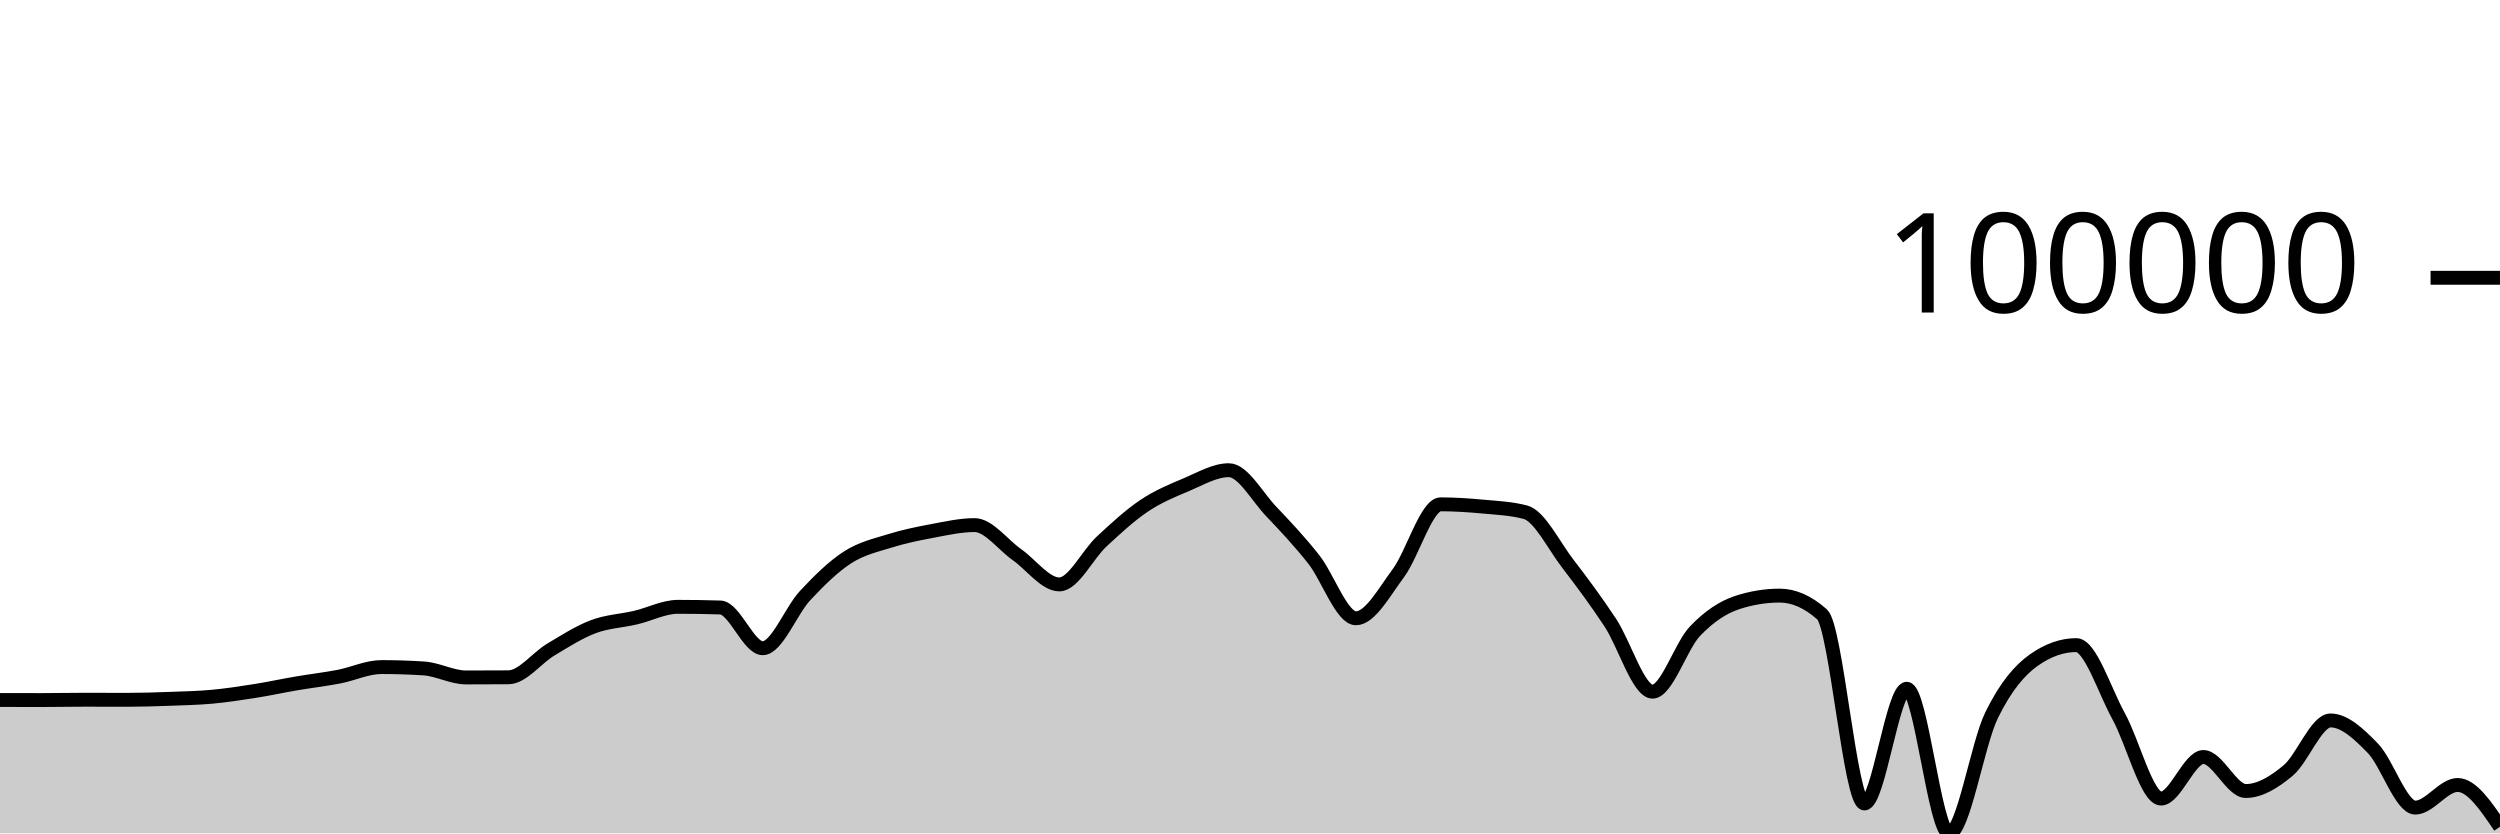
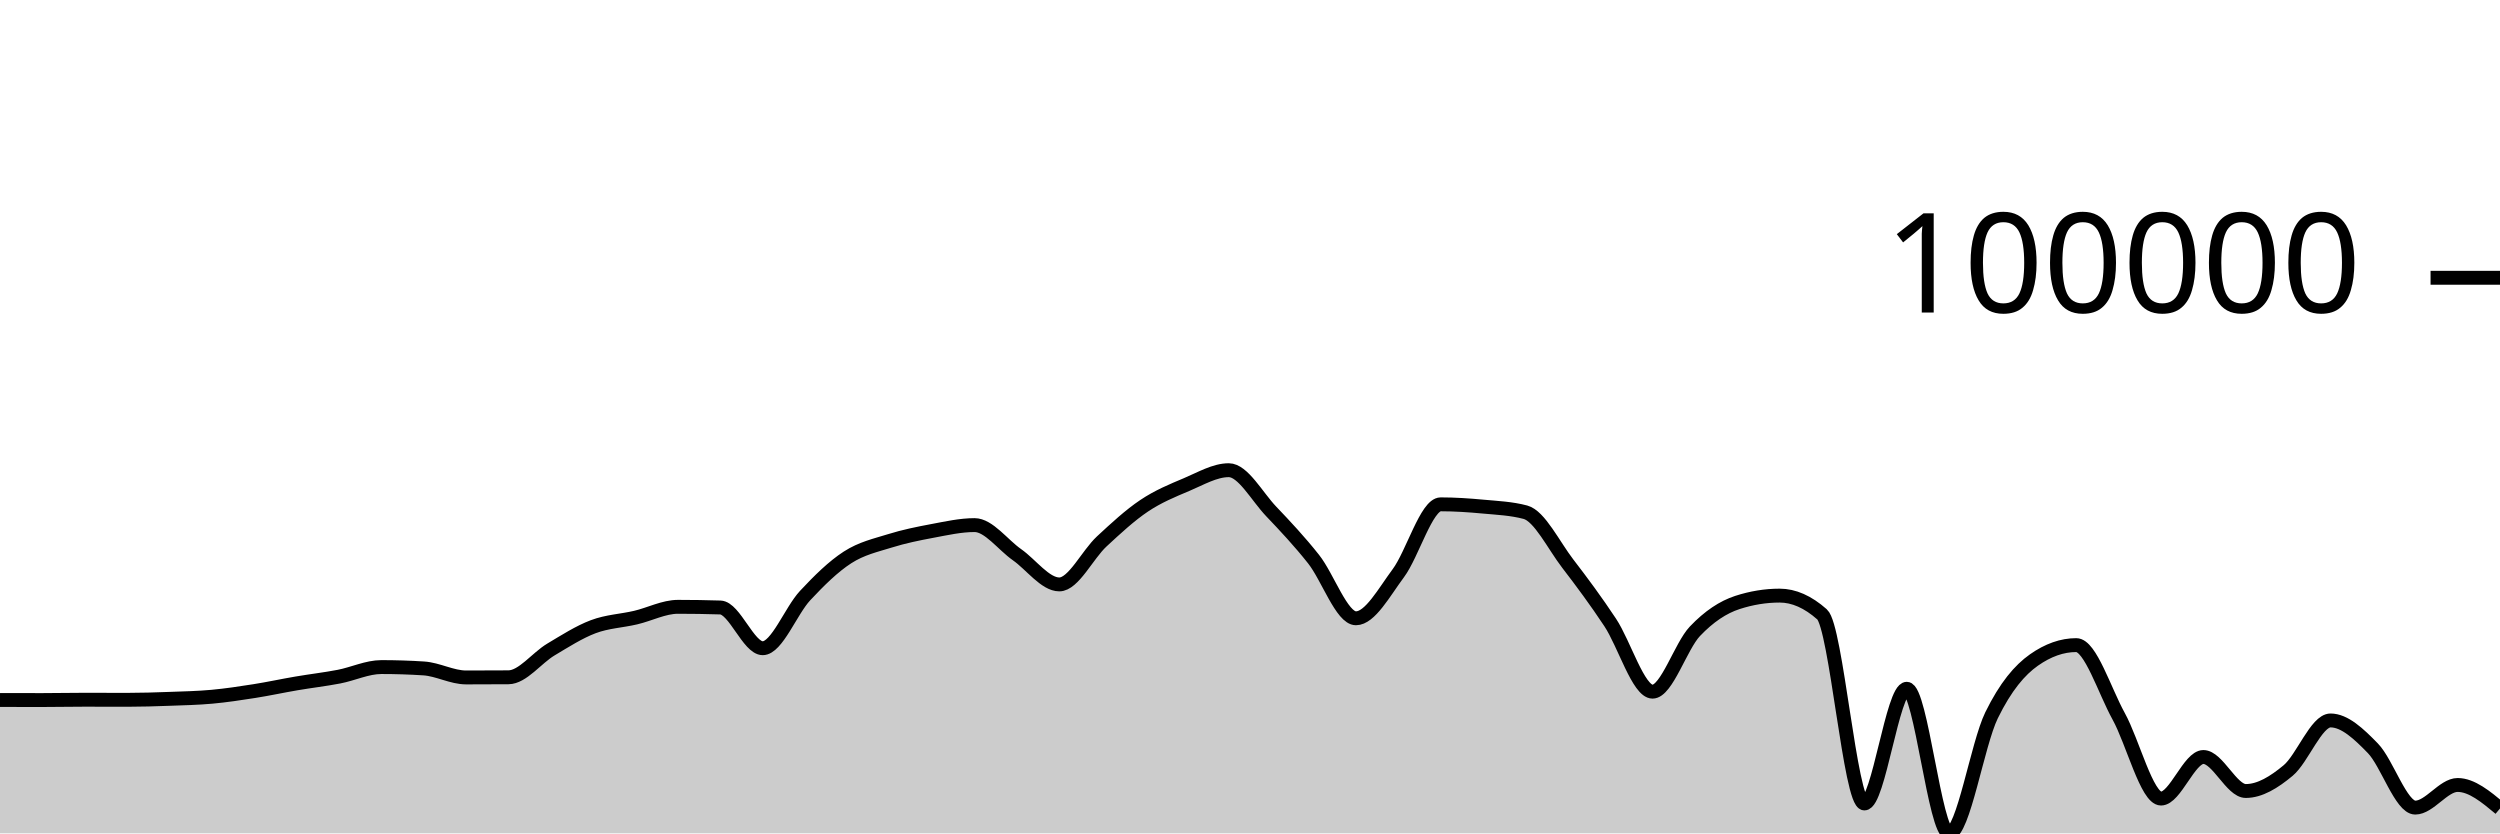
<svg xmlns="http://www.w3.org/2000/svg" viewBox="0 0 180 60">
  <g transform="translate(0,20)">
-     <path class="area" fill="rgba(0, 0, 0, 0.2)" d="M0,30.4C1.017,30.402,2.034,30.404,3.051,30.404C4.068,30.404,5.085,30.381,6.102,30.381C7.119,30.381,8.136,30.387,9.153,30.387C10.169,30.387,11.186,30.354,12.203,30.317C13.22,30.28,14.237,30.259,15.254,30.166C16.271,30.073,17.288,29.92,18.305,29.759C19.322,29.599,20.339,29.377,21.356,29.204C22.373,29.03,23.39,28.914,24.407,28.718C25.424,28.522,26.441,28.029,27.458,28.029C28.475,28.029,29.492,28.061,30.508,28.127C31.525,28.192,32.542,28.776,33.559,28.776C34.576,28.776,35.593,28.773,36.61,28.765C37.627,28.758,38.644,27.375,39.661,26.768C40.678,26.161,41.695,25.507,42.712,25.123C43.729,24.74,44.746,24.707,45.763,24.468C46.78,24.23,47.797,23.691,48.814,23.691C49.831,23.691,50.847,23.707,51.864,23.739C52.881,23.772,53.898,26.672,54.915,26.672C55.932,26.672,56.949,23.974,57.966,22.884C58.983,21.795,60,20.793,61.017,20.136C62.034,19.479,63.051,19.26,64.068,18.943C65.085,18.625,66.102,18.419,67.119,18.229C68.136,18.04,69.153,17.807,70.169,17.807C71.186,17.807,72.203,19.223,73.22,19.935C74.237,20.647,75.254,22.078,76.271,22.078C77.288,22.078,78.305,19.929,79.322,18.986C80.339,18.043,81.356,17.101,82.373,16.419C83.39,15.737,84.407,15.321,85.424,14.893C86.441,14.465,87.458,13.854,88.475,13.854C89.492,13.854,90.508,15.754,91.525,16.821C92.542,17.888,93.559,18.973,94.576,20.256C95.593,21.539,96.61,24.517,97.627,24.517C98.644,24.517,99.661,22.639,100.678,21.271C101.695,19.904,102.712,16.312,103.729,16.312C104.746,16.312,105.763,16.381,106.78,16.476C107.797,16.57,108.814,16.61,109.831,16.88C110.847,17.149,111.864,19.261,112.881,20.584C113.898,21.906,114.915,23.278,115.932,24.814C116.949,26.35,117.966,29.8,118.983,29.8C120,29.8,121.017,26.521,122.034,25.451C123.051,24.382,124.068,23.713,125.085,23.381C126.102,23.05,127.119,22.884,128.136,22.884C129.153,22.884,130.169,23.334,131.186,24.233C132.203,25.132,133.22,37.849,134.237,37.849C135.254,37.849,136.271,29.591,137.288,29.591C138.305,29.591,139.322,40,140.339,40C141.356,40,142.373,33.584,143.39,31.504C144.407,29.425,145.424,28.24,146.441,27.523C147.458,26.806,148.475,26.448,149.492,26.448C150.508,26.448,151.525,29.726,152.542,31.568C153.559,33.409,154.576,37.497,155.593,37.497C156.61,37.497,157.627,34.504,158.644,34.504C159.661,34.504,160.678,36.952,161.695,36.952C162.712,36.952,163.729,36.325,164.746,35.478C165.763,34.632,166.78,31.872,167.797,31.872C168.814,31.872,169.831,32.831,170.847,33.877C171.864,34.923,172.881,38.148,173.898,38.148C174.915,38.148,175.932,36.518,176.949,36.518C177.966,36.518,178.983,38.024,180,39.53L180,40C178.983,40,177.966,40,176.949,40C175.932,40,174.915,40,173.898,40C172.881,40,171.864,40,170.847,40C169.831,40,168.814,40,167.797,40C166.78,40,165.763,40,164.746,40C163.729,40,162.712,40,161.695,40C160.678,40,159.661,40,158.644,40C157.627,40,156.61,40,155.593,40C154.576,40,153.559,40,152.542,40C151.525,40,150.508,40,149.492,40C148.475,40,147.458,40,146.441,40C145.424,40,144.407,40,143.39,40C142.373,40,141.356,40,140.339,40C139.322,40,138.305,40,137.288,40C136.271,40,135.254,40,134.237,40C133.22,40,132.203,40,131.186,40C130.169,40,129.153,40,128.136,40C127.119,40,126.102,40,125.085,40C124.068,40,123.051,40,122.034,40C121.017,40,120,40,118.983,40C117.966,40,116.949,40,115.932,40C114.915,40,113.898,40,112.881,40C111.864,40,110.847,40,109.831,40C108.814,40,107.797,40,106.78,40C105.763,40,104.746,40,103.729,40C102.712,40,101.695,40,100.678,40C99.661,40,98.644,40,97.627,40C96.61,40,95.593,40,94.576,40C93.559,40,92.542,40,91.525,40C90.508,40,89.492,40,88.475,40C87.458,40,86.441,40,85.424,40C84.407,40,83.39,40,82.373,40C81.356,40,80.339,40,79.322,40C78.305,40,77.288,40,76.271,40C75.254,40,74.237,40,73.22,40C72.203,40,71.186,40,70.169,40C69.153,40,68.136,40,67.119,40C66.102,40,65.085,40,64.068,40C63.051,40,62.034,40,61.017,40C60,40,58.983,40,57.966,40C56.949,40,55.932,40,54.915,40C53.898,40,52.881,40,51.864,40C50.847,40,49.831,40,48.814,40C47.797,40,46.78,40,45.763,40C44.746,40,43.729,40,42.712,40C41.695,40,40.678,40,39.661,40C38.644,40,37.627,40,36.61,40C35.593,40,34.576,40,33.559,40C32.542,40,31.525,40,30.508,40C29.492,40,28.475,40,27.458,40C26.441,40,25.424,40,24.407,40C23.39,40,22.373,40,21.356,40C20.339,40,19.322,40,18.305,40C17.288,40,16.271,40,15.254,40C14.237,40,13.22,40,12.203,40C11.186,40,10.169,40,9.153,40C8.136,40,7.119,40,6.102,40C5.085,40,4.068,40,3.051,40C2.034,40,1.017,40,0,40Z" />
-     <path class="line" stroke="black" fill="none" d="M0,30.4C1.017,30.402,2.034,30.404,3.051,30.404C4.068,30.404,5.085,30.381,6.102,30.381C7.119,30.381,8.136,30.387,9.153,30.387C10.169,30.387,11.186,30.354,12.203,30.317C13.22,30.28,14.237,30.259,15.254,30.166C16.271,30.073,17.288,29.92,18.305,29.759C19.322,29.599,20.339,29.377,21.356,29.204C22.373,29.03,23.39,28.914,24.407,28.718C25.424,28.522,26.441,28.029,27.458,28.029C28.475,28.029,29.492,28.061,30.508,28.127C31.525,28.192,32.542,28.776,33.559,28.776C34.576,28.776,35.593,28.773,36.61,28.765C37.627,28.758,38.644,27.375,39.661,26.768C40.678,26.161,41.695,25.507,42.712,25.123C43.729,24.74,44.746,24.707,45.763,24.468C46.78,24.23,47.797,23.691,48.814,23.691C49.831,23.691,50.847,23.707,51.864,23.739C52.881,23.772,53.898,26.672,54.915,26.672C55.932,26.672,56.949,23.974,57.966,22.884C58.983,21.795,60,20.793,61.017,20.136C62.034,19.479,63.051,19.26,64.068,18.943C65.085,18.625,66.102,18.419,67.119,18.229C68.136,18.04,69.153,17.807,70.169,17.807C71.186,17.807,72.203,19.223,73.22,19.935C74.237,20.647,75.254,22.078,76.271,22.078C77.288,22.078,78.305,19.929,79.322,18.986C80.339,18.043,81.356,17.101,82.373,16.419C83.39,15.737,84.407,15.321,85.424,14.893C86.441,14.465,87.458,13.854,88.475,13.854C89.492,13.854,90.508,15.754,91.525,16.821C92.542,17.888,93.559,18.973,94.576,20.256C95.593,21.539,96.61,24.517,97.627,24.517C98.644,24.517,99.661,22.639,100.678,21.271C101.695,19.904,102.712,16.312,103.729,16.312C104.746,16.312,105.763,16.381,106.78,16.476C107.797,16.57,108.814,16.61,109.831,16.88C110.847,17.149,111.864,19.261,112.881,20.584C113.898,21.906,114.915,23.278,115.932,24.814C116.949,26.35,117.966,29.8,118.983,29.8C120,29.8,121.017,26.521,122.034,25.451C123.051,24.382,124.068,23.713,125.085,23.381C126.102,23.05,127.119,22.884,128.136,22.884C129.153,22.884,130.169,23.334,131.186,24.233C132.203,25.132,133.22,37.849,134.237,37.849C135.254,37.849,136.271,29.591,137.288,29.591C138.305,29.591,139.322,40,140.339,40C141.356,40,142.373,33.584,143.39,31.504C144.407,29.425,145.424,28.24,146.441,27.523C147.458,26.806,148.475,26.448,149.492,26.448C150.508,26.448,151.525,29.726,152.542,31.568C153.559,33.409,154.576,37.497,155.593,37.497C156.61,37.497,157.627,34.504,158.644,34.504C159.661,34.504,160.678,36.952,161.695,36.952C162.712,36.952,163.729,36.325,164.746,35.478C165.763,34.632,166.78,31.872,167.797,31.872C168.814,31.872,169.831,32.831,170.847,33.877C171.864,34.923,172.881,38.148,173.898,38.148C174.915,38.148,175.932,36.518,176.949,36.518C177.966,36.518,178.983,38.024,180,39.53" />
+     <path class="area" fill="rgba(0, 0, 0, 0.2)" d="M0,30.4C1.017,30.402,2.034,30.404,3.051,30.404C4.068,30.404,5.085,30.381,6.102,30.381C7.119,30.381,8.136,30.387,9.153,30.387C10.169,30.387,11.186,30.354,12.203,30.317C13.22,30.28,14.237,30.259,15.254,30.166C16.271,30.073,17.288,29.92,18.305,29.759C19.322,29.599,20.339,29.377,21.356,29.204C22.373,29.03,23.39,28.914,24.407,28.718C25.424,28.522,26.441,28.029,27.458,28.029C28.475,28.029,29.492,28.061,30.508,28.127C31.525,28.192,32.542,28.776,33.559,28.776C34.576,28.776,35.593,28.773,36.61,28.765C37.627,28.758,38.644,27.375,39.661,26.768C40.678,26.161,41.695,25.507,42.712,25.123C43.729,24.74,44.746,24.707,45.763,24.468C46.78,24.23,47.797,23.691,48.814,23.691C49.831,23.691,50.847,23.707,51.864,23.739C52.881,23.772,53.898,26.672,54.915,26.672C55.932,26.672,56.949,23.974,57.966,22.884C58.983,21.795,60,20.793,61.017,20.136C62.034,19.479,63.051,19.26,64.068,18.943C65.085,18.625,66.102,18.419,67.119,18.229C68.136,18.04,69.153,17.807,70.169,17.807C71.186,17.807,72.203,19.223,73.22,19.935C74.237,20.647,75.254,22.078,76.271,22.078C77.288,22.078,78.305,19.929,79.322,18.986C80.339,18.043,81.356,17.101,82.373,16.419C83.39,15.737,84.407,15.321,85.424,14.893C86.441,14.465,87.458,13.854,88.475,13.854C89.492,13.854,90.508,15.754,91.525,16.821C92.542,17.888,93.559,18.973,94.576,20.256C95.593,21.539,96.61,24.517,97.627,24.517C98.644,24.517,99.661,22.639,100.678,21.271C101.695,19.904,102.712,16.312,103.729,16.312C104.746,16.312,105.763,16.381,106.78,16.476C107.797,16.57,108.814,16.61,109.831,16.88C110.847,17.149,111.864,19.261,112.881,20.584C113.898,21.906,114.915,23.278,115.932,24.814C116.949,26.35,117.966,29.8,118.983,29.8C120,29.8,121.017,26.521,122.034,25.451C123.051,24.382,124.068,23.713,125.085,23.381C126.102,23.05,127.119,22.884,128.136,22.884C129.153,22.884,130.169,23.334,131.186,24.233C132.203,25.132,133.22,37.849,134.237,37.849C135.254,37.849,136.271,29.591,137.288,29.591C138.305,29.591,139.322,40,140.339,40C141.356,40,142.373,33.584,143.39,31.504C144.407,29.425,145.424,28.24,146.441,27.523C147.458,26.806,148.475,26.448,149.492,26.448C150.508,26.448,151.525,29.726,152.542,31.568C153.559,33.409,154.576,37.497,155.593,37.497C156.61,37.497,157.627,34.504,158.644,34.504C159.661,34.504,160.678,36.952,161.695,36.952C162.712,36.952,163.729,36.325,164.746,35.478C165.763,34.632,166.78,31.872,167.797,31.872C168.814,31.872,169.831,32.831,170.847,33.877C171.864,34.923,172.881,38.148,173.898,38.148C174.915,38.148,175.932,36.518,176.949,36.518C177.966,36.518,178.983,37.364,180,38.21L180,40C178.983,40,177.966,40,176.949,40C175.932,40,174.915,40,173.898,40C172.881,40,171.864,40,170.847,40C169.831,40,168.814,40,167.797,40C166.78,40,165.763,40,164.746,40C163.729,40,162.712,40,161.695,40C160.678,40,159.661,40,158.644,40C157.627,40,156.61,40,155.593,40C154.576,40,153.559,40,152.542,40C151.525,40,150.508,40,149.492,40C148.475,40,147.458,40,146.441,40C145.424,40,144.407,40,143.39,40C142.373,40,141.356,40,140.339,40C139.322,40,138.305,40,137.288,40C136.271,40,135.254,40,134.237,40C133.22,40,132.203,40,131.186,40C130.169,40,129.153,40,128.136,40C127.119,40,126.102,40,125.085,40C124.068,40,123.051,40,122.034,40C121.017,40,120,40,118.983,40C117.966,40,116.949,40,115.932,40C114.915,40,113.898,40,112.881,40C111.864,40,110.847,40,109.831,40C108.814,40,107.797,40,106.78,40C105.763,40,104.746,40,103.729,40C102.712,40,101.695,40,100.678,40C99.661,40,98.644,40,97.627,40C96.61,40,95.593,40,94.576,40C93.559,40,92.542,40,91.525,40C90.508,40,89.492,40,88.475,40C87.458,40,86.441,40,85.424,40C84.407,40,83.39,40,82.373,40C81.356,40,80.339,40,79.322,40C78.305,40,77.288,40,76.271,40C75.254,40,74.237,40,73.22,40C72.203,40,71.186,40,70.169,40C69.153,40,68.136,40,67.119,40C66.102,40,65.085,40,64.068,40C63.051,40,62.034,40,61.017,40C60,40,58.983,40,57.966,40C56.949,40,55.932,40,54.915,40C53.898,40,52.881,40,51.864,40C50.847,40,49.831,40,48.814,40C47.797,40,46.78,40,45.763,40C44.746,40,43.729,40,42.712,40C41.695,40,40.678,40,39.661,40C38.644,40,37.627,40,36.61,40C35.593,40,34.576,40,33.559,40C32.542,40,31.525,40,30.508,40C29.492,40,28.475,40,27.458,40C26.441,40,25.424,40,24.407,40C23.39,40,22.373,40,21.356,40C20.339,40,19.322,40,18.305,40C17.288,40,16.271,40,15.254,40C14.237,40,13.22,40,12.203,40C11.186,40,10.169,40,9.153,40C8.136,40,7.119,40,6.102,40C5.085,40,4.068,40,3.051,40C2.034,40,1.017,40,0,40Z" />
+     <path class="line" stroke="black" fill="none" d="M0,30.4C1.017,30.402,2.034,30.404,3.051,30.404C4.068,30.404,5.085,30.381,6.102,30.381C7.119,30.381,8.136,30.387,9.153,30.387C10.169,30.387,11.186,30.354,12.203,30.317C13.22,30.28,14.237,30.259,15.254,30.166C16.271,30.073,17.288,29.92,18.305,29.759C19.322,29.599,20.339,29.377,21.356,29.204C22.373,29.03,23.39,28.914,24.407,28.718C25.424,28.522,26.441,28.029,27.458,28.029C28.475,28.029,29.492,28.061,30.508,28.127C31.525,28.192,32.542,28.776,33.559,28.776C34.576,28.776,35.593,28.773,36.61,28.765C37.627,28.758,38.644,27.375,39.661,26.768C40.678,26.161,41.695,25.507,42.712,25.123C43.729,24.74,44.746,24.707,45.763,24.468C46.78,24.23,47.797,23.691,48.814,23.691C49.831,23.691,50.847,23.707,51.864,23.739C52.881,23.772,53.898,26.672,54.915,26.672C55.932,26.672,56.949,23.974,57.966,22.884C58.983,21.795,60,20.793,61.017,20.136C62.034,19.479,63.051,19.26,64.068,18.943C65.085,18.625,66.102,18.419,67.119,18.229C68.136,18.04,69.153,17.807,70.169,17.807C71.186,17.807,72.203,19.223,73.22,19.935C74.237,20.647,75.254,22.078,76.271,22.078C77.288,22.078,78.305,19.929,79.322,18.986C80.339,18.043,81.356,17.101,82.373,16.419C83.39,15.737,84.407,15.321,85.424,14.893C86.441,14.465,87.458,13.854,88.475,13.854C89.492,13.854,90.508,15.754,91.525,16.821C92.542,17.888,93.559,18.973,94.576,20.256C95.593,21.539,96.61,24.517,97.627,24.517C98.644,24.517,99.661,22.639,100.678,21.271C101.695,19.904,102.712,16.312,103.729,16.312C104.746,16.312,105.763,16.381,106.78,16.476C107.797,16.57,108.814,16.61,109.831,16.88C110.847,17.149,111.864,19.261,112.881,20.584C113.898,21.906,114.915,23.278,115.932,24.814C116.949,26.35,117.966,29.8,118.983,29.8C120,29.8,121.017,26.521,122.034,25.451C123.051,24.382,124.068,23.713,125.085,23.381C126.102,23.05,127.119,22.884,128.136,22.884C129.153,22.884,130.169,23.334,131.186,24.233C132.203,25.132,133.22,37.849,134.237,37.849C135.254,37.849,136.271,29.591,137.288,29.591C138.305,29.591,139.322,40,140.339,40C141.356,40,142.373,33.584,143.39,31.504C144.407,29.425,145.424,28.24,146.441,27.523C147.458,26.806,148.475,26.448,149.492,26.448C150.508,26.448,151.525,29.726,152.542,31.568C153.559,33.409,154.576,37.497,155.593,37.497C156.61,37.497,157.627,34.504,158.644,34.504C159.661,34.504,160.678,36.952,161.695,36.952C162.712,36.952,163.729,36.325,164.746,35.478C165.763,34.632,166.78,31.872,167.797,31.872C168.814,31.872,169.831,32.831,170.847,33.877C171.864,34.923,172.881,38.148,173.898,38.148C174.915,38.148,175.932,36.518,176.949,36.518C177.966,36.518,178.983,37.364,180,38.21" />
    <path class="axis-ceiling" stroke-width="1" stroke="black" fill="none" d="M175,0L180,0" />
    <text class="axis-ceiling-label" font-family="sans-serif" text-anchor="end" font-size="10px" x="170" y="2.5">100000</text>
  </g>
</svg>
